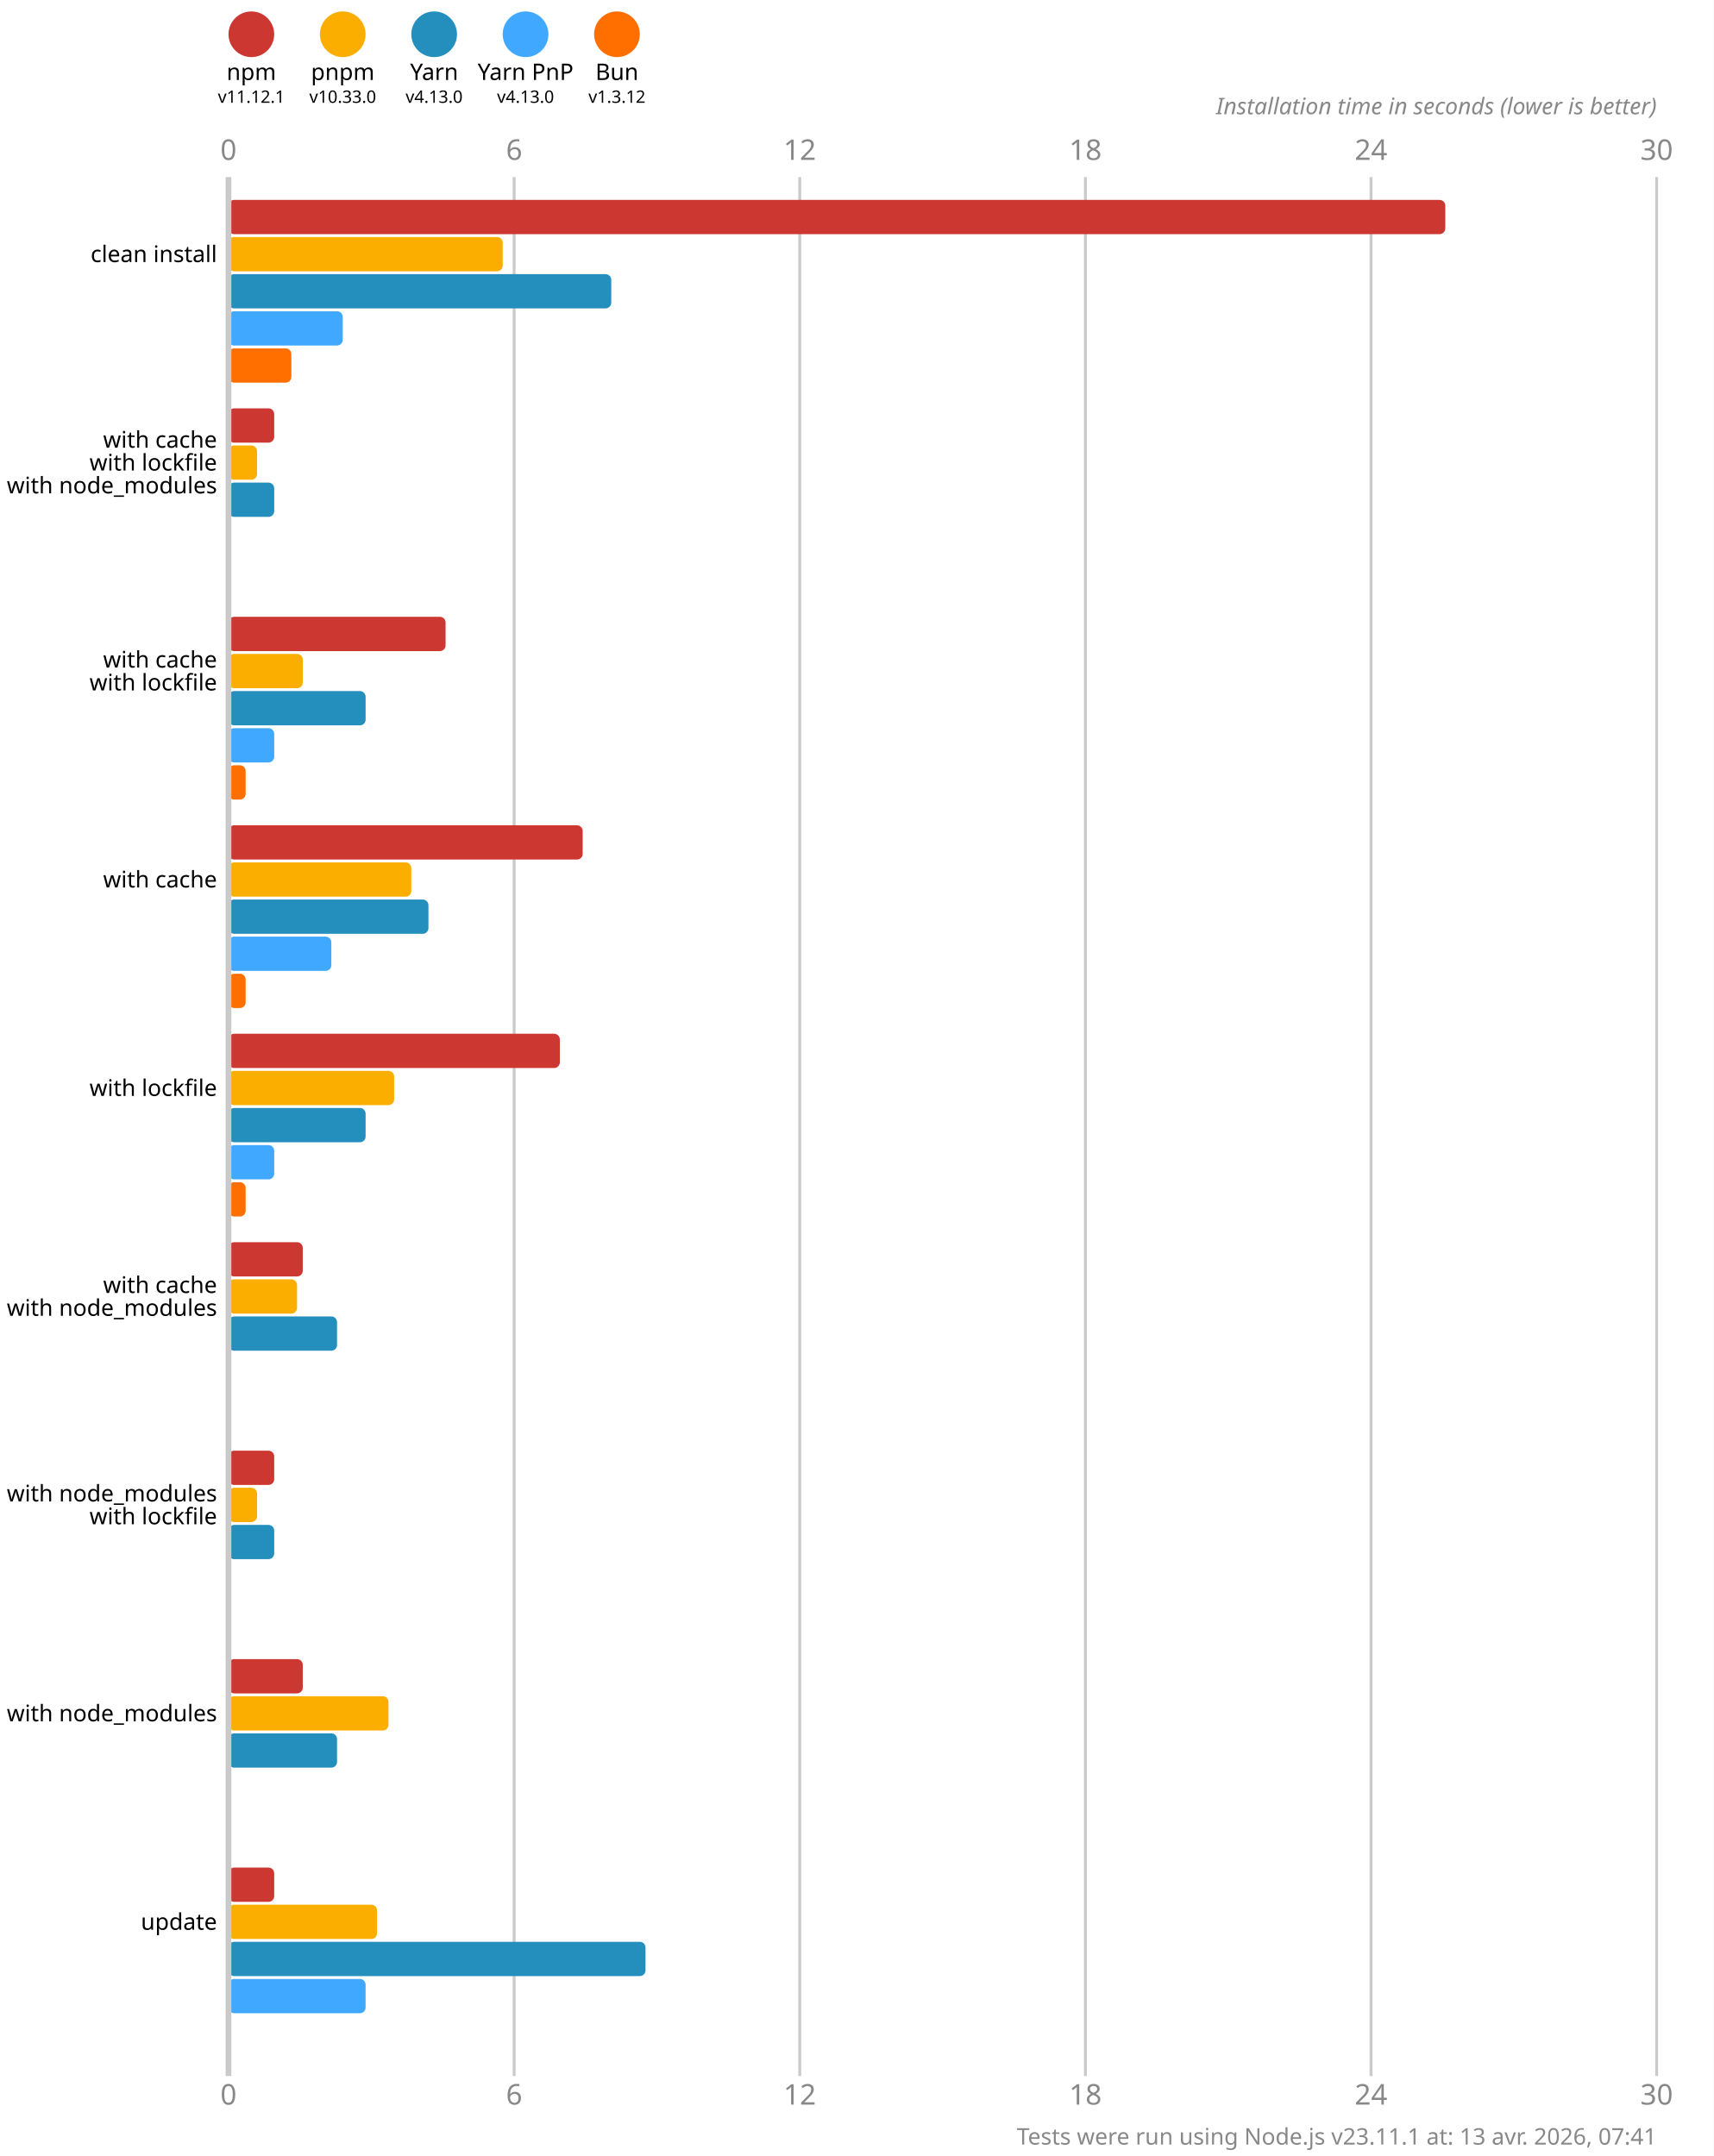
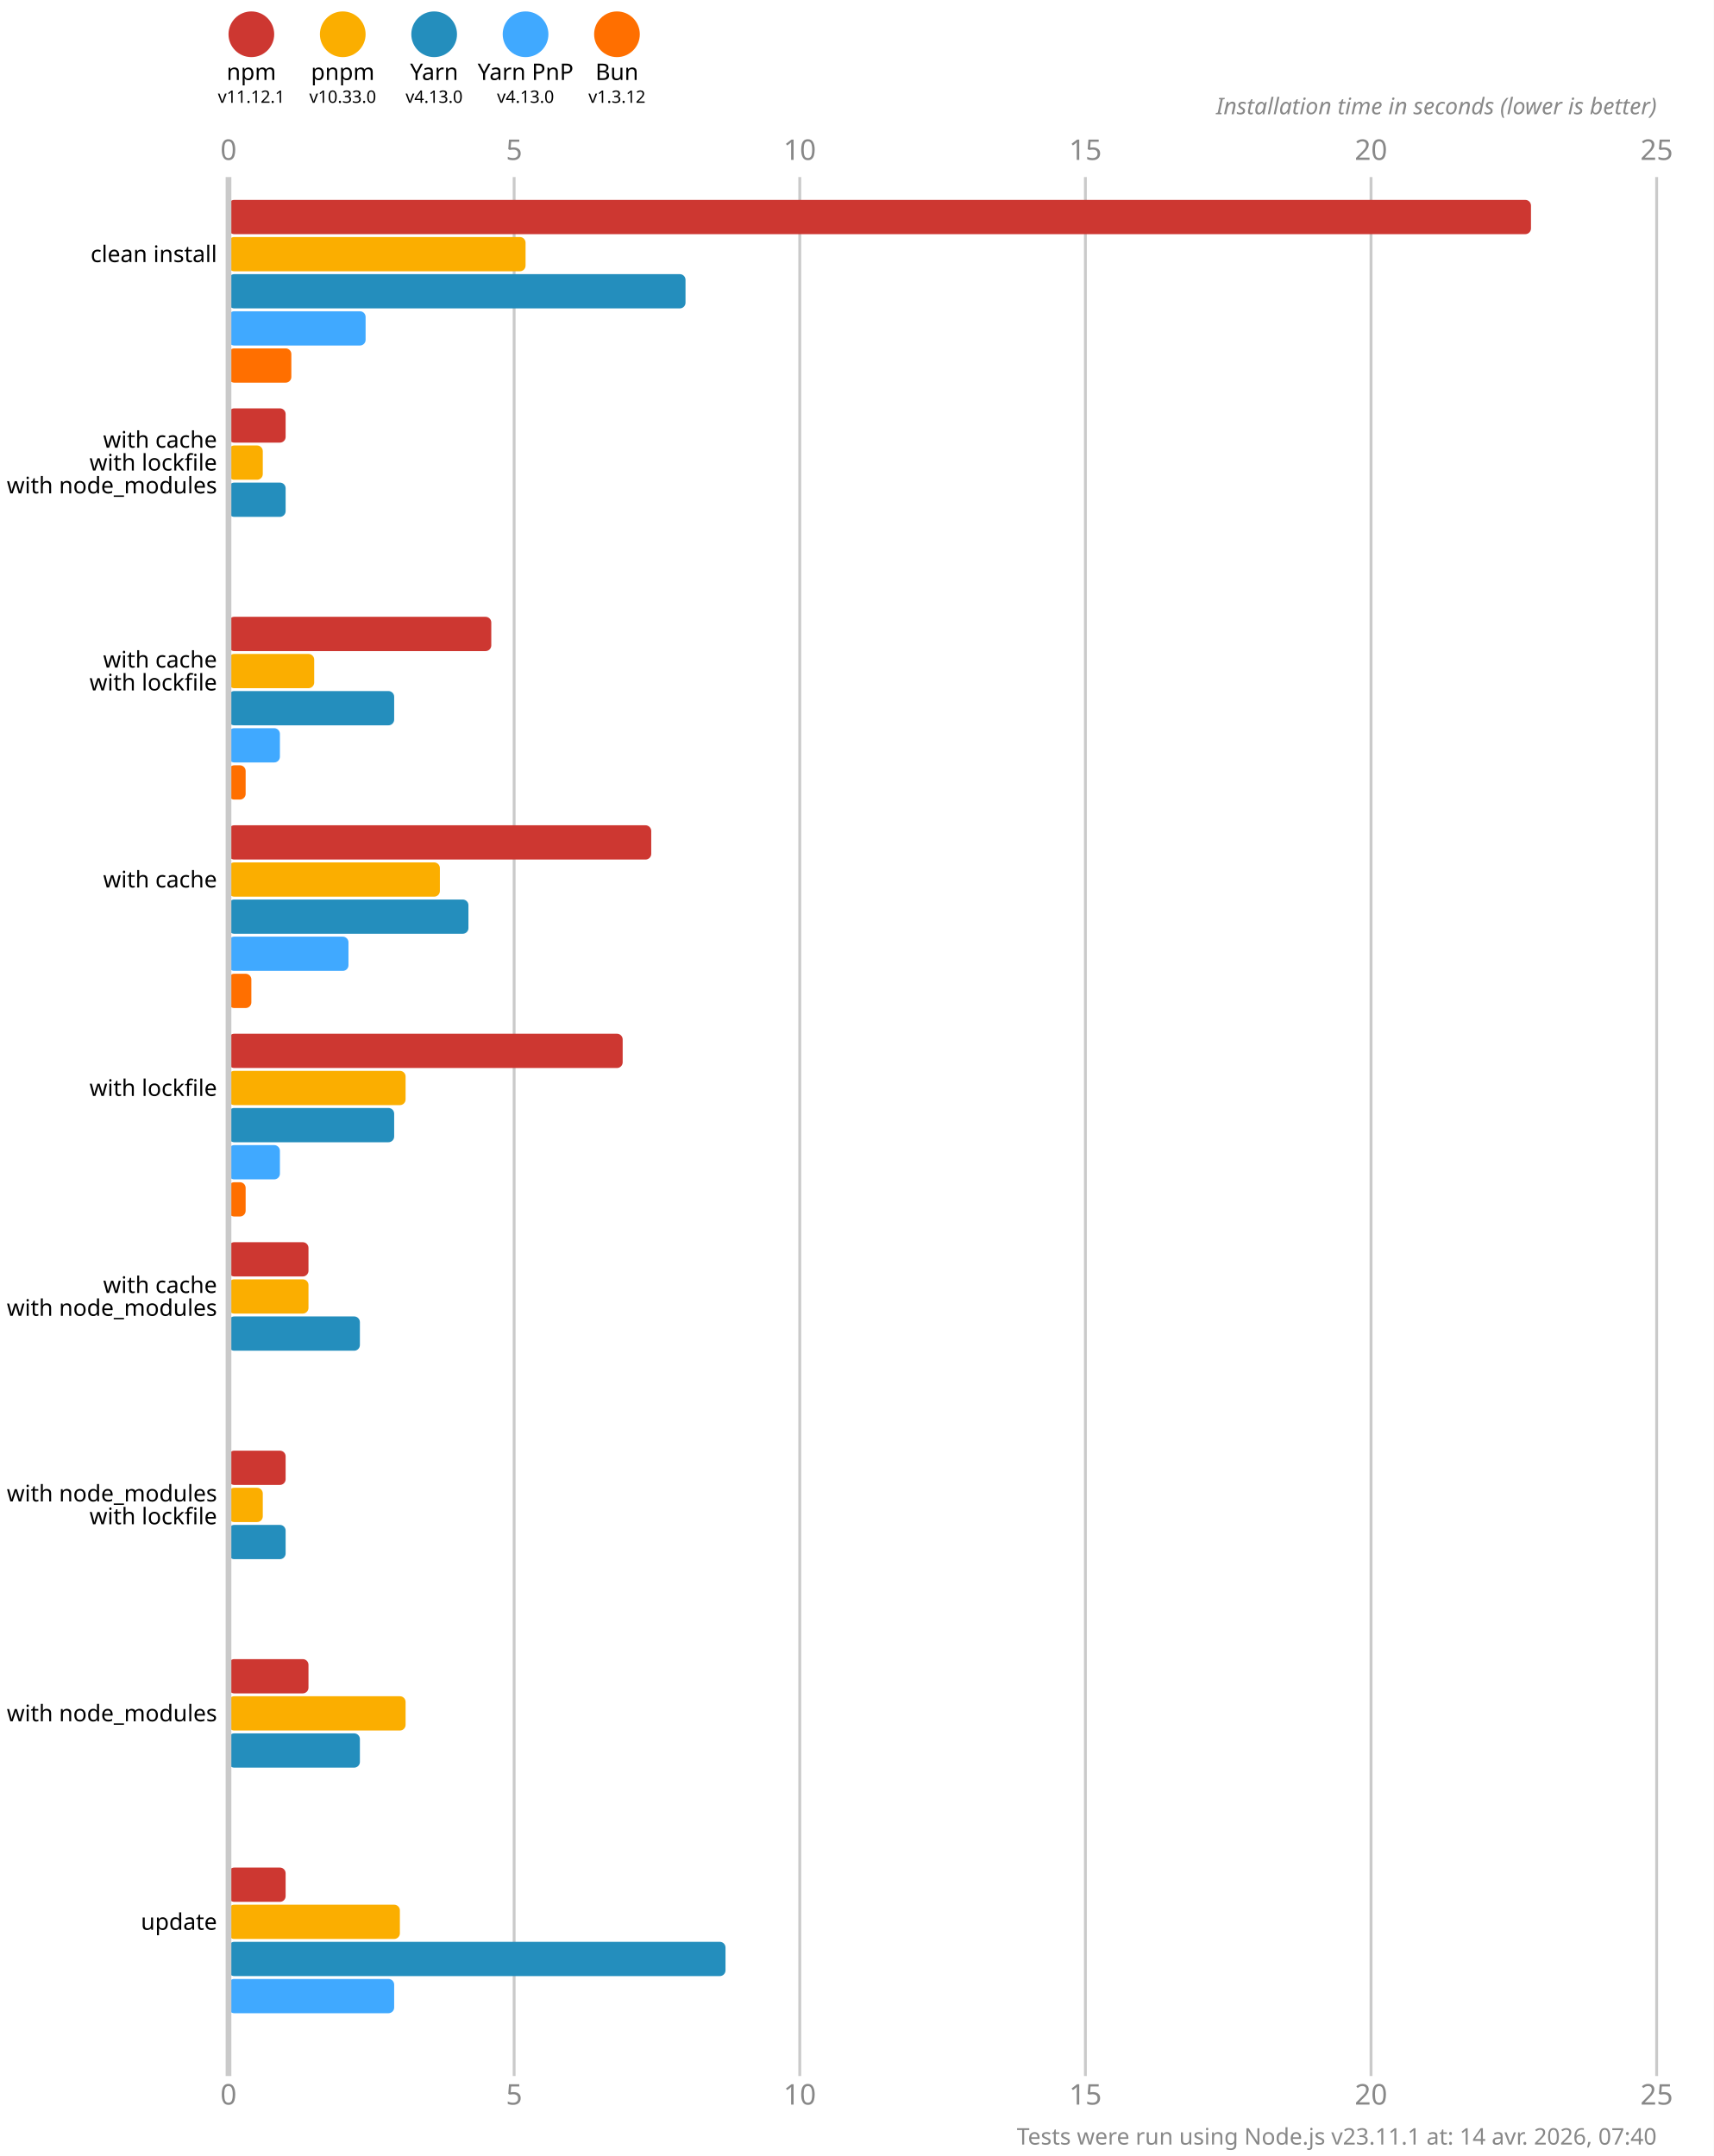
<svg xmlns="http://www.w3.org/2000/svg" version="1.1" viewBox="0 0 300 377.5">
  <style>
    .font { font-family: sans-serif; }
    .s3 { font-size: 3px; }
    .s4 { font-size: 4px; }
    .s5 { font-size: 5px; }
    .line { stroke: #cacaca; }
    .width { stroke-width: 0.5; }
    .text { fill: #888; }
  </style>
  <rect x="0" y="0" width="300" height="377.5" fill="#fff" />
  <circle cx="44" cy="6" r="4" fill="#cd3731" />
  <text x="44" y="14" class="font s4" text-anchor="middle">npm</text>
  <text x="44" y="18" class="font s3" text-anchor="middle">v11.12.1</text>
  <circle cx="60" cy="6" r="4" fill="#fbae00" />
  <text x="60" y="14" class="font s4" text-anchor="middle">pnpm</text>
  <text x="60" y="18" class="font s3" text-anchor="middle">v10.33.0</text>
  <circle cx="76" cy="6" r="4" fill="#248ebd" />
  <text x="76" y="14" class="font s4" text-anchor="middle">Yarn</text>
  <text x="76" y="18" class="font s3" text-anchor="middle">v4.13.0</text>
  <circle cx="92" cy="6" r="4" fill="#40a9ff" />
  <text x="92" y="14" class="font s4" text-anchor="middle">Yarn PnP</text>
  <text x="92" y="18" class="font s3" text-anchor="middle">v4.13.0</text>
  <circle cx="108" cy="6" r="4" fill="#ff6f00" />
  <text x="108" y="14" class="font s4" text-anchor="middle">Bun</text>
  <text x="108" y="18" class="font s3" text-anchor="middle">v1.3.12</text>
  <text x="40" y="28" class="font s5 text" text-anchor="middle">0</text>
  <text x="40" y="368.5" class="font s5 text" text-anchor="middle">0</text>
  <line x1="90" y1="31" x2="90" y2="363.5" class="line width" />
-   <text x="90" y="28" class="font s5 text" text-anchor="middle">6</text>
-   <text x="90" y="368.5" class="font s5 text" text-anchor="middle">6</text>
+   <text x="90" y="28" class="font s5 text" text-anchor="middle">5</text>
+   <text x="90" y="368.5" class="font s5 text" text-anchor="middle">5</text>
  <line x1="140" y1="31" x2="140" y2="363.5" class="line width" />
-   <text x="140" y="28" class="font s5 text" text-anchor="middle">12</text>
-   <text x="140" y="368.5" class="font s5 text" text-anchor="middle">12</text>
+   <text x="140" y="28" class="font s5 text" text-anchor="middle">10</text>
+   <text x="140" y="368.5" class="font s5 text" text-anchor="middle">10</text>
  <line x1="190" y1="31" x2="190" y2="363.5" class="line width" />
-   <text x="190" y="28" class="font s5 text" text-anchor="middle">18</text>
-   <text x="190" y="368.5" class="font s5 text" text-anchor="middle">18</text>
+   <text x="190" y="28" class="font s5 text" text-anchor="middle">15</text>
+   <text x="190" y="368.5" class="font s5 text" text-anchor="middle">15</text>
  <line x1="240" y1="31" x2="240" y2="363.5" class="line width" />
-   <text x="240" y="28" class="font s5 text" text-anchor="middle">24</text>
-   <text x="240" y="368.5" class="font s5 text" text-anchor="middle">24</text>
+   <text x="240" y="28" class="font s5 text" text-anchor="middle">20</text>
+   <text x="240" y="368.5" class="font s5 text" text-anchor="middle">20</text>
  <line x1="290" y1="31" x2="290" y2="363.5" class="line width" />
-   <text x="290" y="28" class="font s5 text" text-anchor="middle">30</text>
-   <text x="290" y="368.5" class="font s5 text" text-anchor="middle">30</text>
+   <text x="290" y="28" class="font s5 text" text-anchor="middle">25</text>
+   <text x="290" y="368.5" class="font s5 text" text-anchor="middle">25</text>
  <text x="290" y="20" class="font s4 text" font-style="italic" text-anchor="end">Installation time in seconds (lower is better)</text>
-   <rect x="40" y="35" width="213" height="6" fill="#cd3731" rx="1" ry="1" />
-   <rect x="40" y="41.5" width="48" height="6" fill="#fbae00" rx="1" ry="1" />
-   <rect x="40" y="48" width="67" height="6" fill="#248ebd" rx="1" ry="1" />
-   <rect x="40" y="54.5" width="20" height="6" fill="#40a9ff" rx="1" ry="1" />
+   <rect x="40" y="35" width="228" height="6" fill="#cd3731" rx="1" ry="1" />
+   <rect x="40" y="41.5" width="52" height="6" fill="#fbae00" rx="1" ry="1" />
+   <rect x="40" y="48" width="80" height="6" fill="#248ebd" rx="1" ry="1" />
+   <rect x="40" y="54.5" width="24" height="6" fill="#40a9ff" rx="1" ry="1" />
  <rect x="40" y="61" width="11" height="6" fill="#ff6f00" rx="1" ry="1" />
-   <rect x="40" y="71.5" width="8" height="6" fill="#cd3731" rx="1" ry="1" />
-   <rect x="40" y="78" width="5" height="6" fill="#fbae00" rx="1" ry="1" />
-   <rect x="40" y="84.5" width="8" height="6" fill="#248ebd" rx="1" ry="1" />
+   <rect x="40" y="71.5" width="10" height="6" fill="#cd3731" rx="1" ry="1" />
+   <rect x="40" y="78" width="6" height="6" fill="#fbae00" rx="1" ry="1" />
+   <rect x="40" y="84.5" width="10" height="6" fill="#248ebd" rx="1" ry="1" />
  <rect x="40" y="91" width="0" height="6" fill="#40a9ff" rx="1" ry="1" />
  <rect x="40" y="97.5" width="0" height="6" fill="#ff6f00" rx="1" ry="1" />
-   <rect x="40" y="108" width="38" height="6" fill="#cd3731" rx="1" ry="1" />
-   <rect x="40" y="114.5" width="13" height="6" fill="#fbae00" rx="1" ry="1" />
-   <rect x="40" y="121" width="24" height="6" fill="#248ebd" rx="1" ry="1" />
-   <rect x="40" y="127.5" width="8" height="6" fill="#40a9ff" rx="1" ry="1" />
+   <rect x="40" y="108" width="46" height="6" fill="#cd3731" rx="1" ry="1" />
+   <rect x="40" y="114.5" width="15" height="6" fill="#fbae00" rx="1" ry="1" />
+   <rect x="40" y="121" width="29" height="6" fill="#248ebd" rx="1" ry="1" />
+   <rect x="40" y="127.5" width="9" height="6" fill="#40a9ff" rx="1" ry="1" />
  <rect x="40" y="134" width="3" height="6" fill="#ff6f00" rx="1" ry="1" />
-   <rect x="40" y="144.5" width="62" height="6" fill="#cd3731" rx="1" ry="1" />
-   <rect x="40" y="151" width="32" height="6" fill="#fbae00" rx="1" ry="1" />
-   <rect x="40" y="157.5" width="35" height="6" fill="#248ebd" rx="1" ry="1" />
-   <rect x="40" y="164" width="18" height="6" fill="#40a9ff" rx="1" ry="1" />
-   <rect x="40" y="170.5" width="3" height="6" fill="#ff6f00" rx="1" ry="1" />
-   <rect x="40" y="181" width="58" height="6" fill="#cd3731" rx="1" ry="1" />
-   <rect x="40" y="187.5" width="29" height="6" fill="#fbae00" rx="1" ry="1" />
-   <rect x="40" y="194" width="24" height="6" fill="#248ebd" rx="1" ry="1" />
-   <rect x="40" y="200.5" width="8" height="6" fill="#40a9ff" rx="1" ry="1" />
+   <rect x="40" y="144.5" width="74" height="6" fill="#cd3731" rx="1" ry="1" />
+   <rect x="40" y="151" width="37" height="6" fill="#fbae00" rx="1" ry="1" />
+   <rect x="40" y="157.5" width="42" height="6" fill="#248ebd" rx="1" ry="1" />
+   <rect x="40" y="164" width="21" height="6" fill="#40a9ff" rx="1" ry="1" />
+   <rect x="40" y="170.5" width="4" height="6" fill="#ff6f00" rx="1" ry="1" />
+   <rect x="40" y="181" width="69" height="6" fill="#cd3731" rx="1" ry="1" />
+   <rect x="40" y="187.5" width="31" height="6" fill="#fbae00" rx="1" ry="1" />
+   <rect x="40" y="194" width="29" height="6" fill="#248ebd" rx="1" ry="1" />
+   <rect x="40" y="200.5" width="9" height="6" fill="#40a9ff" rx="1" ry="1" />
  <rect x="40" y="207" width="3" height="6" fill="#ff6f00" rx="1" ry="1" />
-   <rect x="40" y="217.5" width="13" height="6" fill="#cd3731" rx="1" ry="1" />
-   <rect x="40" y="224" width="12" height="6" fill="#fbae00" rx="1" ry="1" />
-   <rect x="40" y="230.5" width="19" height="6" fill="#248ebd" rx="1" ry="1" />
+   <rect x="40" y="217.5" width="14" height="6" fill="#cd3731" rx="1" ry="1" />
+   <rect x="40" y="224" width="14" height="6" fill="#fbae00" rx="1" ry="1" />
+   <rect x="40" y="230.5" width="23" height="6" fill="#248ebd" rx="1" ry="1" />
  <rect x="40" y="237" width="0" height="6" fill="#40a9ff" rx="1" ry="1" />
  <rect x="40" y="243.5" width="0" height="6" fill="#ff6f00" rx="1" ry="1" />
-   <rect x="40" y="254" width="8" height="6" fill="#cd3731" rx="1" ry="1" />
-   <rect x="40" y="260.5" width="5" height="6" fill="#fbae00" rx="1" ry="1" />
-   <rect x="40" y="267" width="8" height="6" fill="#248ebd" rx="1" ry="1" />
+   <rect x="40" y="254" width="10" height="6" fill="#cd3731" rx="1" ry="1" />
+   <rect x="40" y="260.5" width="6" height="6" fill="#fbae00" rx="1" ry="1" />
+   <rect x="40" y="267" width="10" height="6" fill="#248ebd" rx="1" ry="1" />
  <rect x="40" y="273.5" width="0" height="6" fill="#40a9ff" rx="1" ry="1" />
  <rect x="40" y="280" width="0" height="6" fill="#ff6f00" rx="1" ry="1" />
-   <rect x="40" y="290.5" width="13" height="6" fill="#cd3731" rx="1" ry="1" />
-   <rect x="40" y="297" width="28" height="6" fill="#fbae00" rx="1" ry="1" />
-   <rect x="40" y="303.5" width="19" height="6" fill="#248ebd" rx="1" ry="1" />
+   <rect x="40" y="290.5" width="14" height="6" fill="#cd3731" rx="1" ry="1" />
+   <rect x="40" y="297" width="31" height="6" fill="#fbae00" rx="1" ry="1" />
+   <rect x="40" y="303.5" width="23" height="6" fill="#248ebd" rx="1" ry="1" />
  <rect x="40" y="310" width="0" height="6" fill="#40a9ff" rx="1" ry="1" />
  <rect x="40" y="316.5" width="0" height="6" fill="#ff6f00" rx="1" ry="1" />
-   <rect x="40" y="327" width="8" height="6" fill="#cd3731" rx="1" ry="1" />
-   <rect x="40" y="333.5" width="26" height="6" fill="#fbae00" rx="1" ry="1" />
-   <rect x="40" y="340" width="73" height="6" fill="#248ebd" rx="1" ry="1" />
-   <rect x="40" y="346.5" width="24" height="6" fill="#40a9ff" rx="1" ry="1" />
+   <rect x="40" y="327" width="10" height="6" fill="#cd3731" rx="1" ry="1" />
+   <rect x="40" y="333.5" width="30" height="6" fill="#fbae00" rx="1" ry="1" />
+   <rect x="40" y="340" width="87" height="6" fill="#248ebd" rx="1" ry="1" />
+   <rect x="40" y="346.5" width="29" height="6" fill="#40a9ff" rx="1" ry="1" />
  <rect x="40" y="353" width="0" height="6" fill="#ff6f00" rx="1" ry="1" />
  <line x1="40" y1="31" x2="40" y2="363.5" class="line" />
  <text x="38" y="44.5" class="font s4" dominant-baseline="middle" text-anchor="end">clean install</text>
  <text x="38" y="77" class="font s4" dominant-baseline="middle" text-anchor="end">with cache</text>
  <text x="38" y="81" class="font s4" dominant-baseline="middle" text-anchor="end">with lockfile</text>
  <text x="38" y="85" class="font s4" dominant-baseline="middle" text-anchor="end">with node_modules</text>
  <text x="38" y="115.5" class="font s4" dominant-baseline="middle" text-anchor="end">with cache</text>
  <text x="38" y="119.5" class="font s4" dominant-baseline="middle" text-anchor="end">with lockfile</text>
  <text x="38" y="154" class="font s4" dominant-baseline="middle" text-anchor="end">with cache</text>
  <text x="38" y="190.5" class="font s4" dominant-baseline="middle" text-anchor="end">with lockfile</text>
  <text x="38" y="225" class="font s4" dominant-baseline="middle" text-anchor="end">with cache</text>
  <text x="38" y="229" class="font s4" dominant-baseline="middle" text-anchor="end">with node_modules</text>
  <text x="38" y="261.5" class="font s4" dominant-baseline="middle" text-anchor="end">with node_modules</text>
  <text x="38" y="265.5" class="font s4" dominant-baseline="middle" text-anchor="end">with lockfile</text>
  <text x="38" y="300" class="font s4" dominant-baseline="middle" text-anchor="end">with node_modules</text>
  <text x="38" y="336.5" class="font s4" dominant-baseline="middle" text-anchor="end">update</text>
-   <text x="290" y="375.5" class="font s4 text" text-anchor="end">Tests were run using Node.js v23.11.1 at: 13 avr. 2026, 07:41</text>
+   <text x="290" y="375.5" class="font s4 text" text-anchor="end">Tests were run using Node.js v23.11.1 at: 14 avr. 2026, 07:40</text>
</svg>
